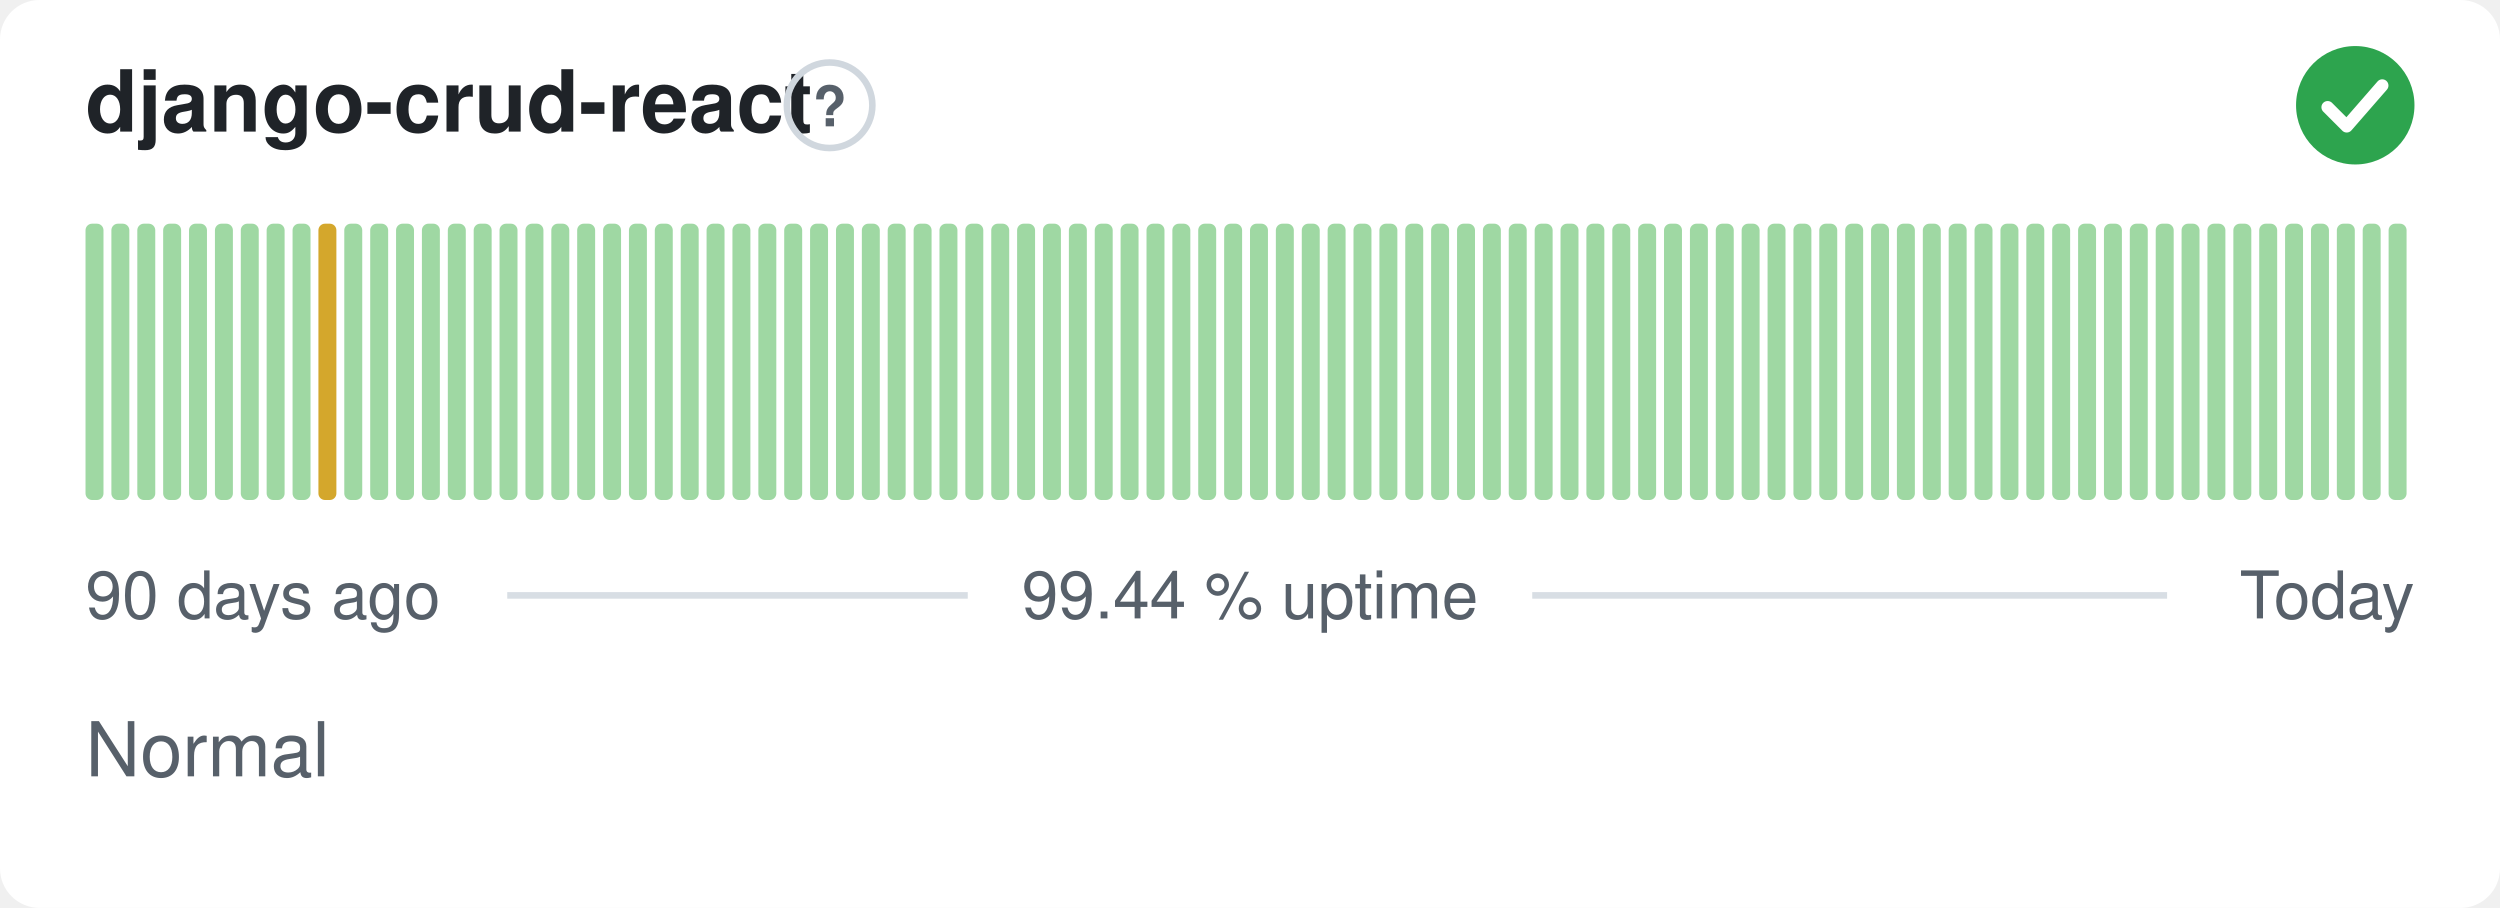
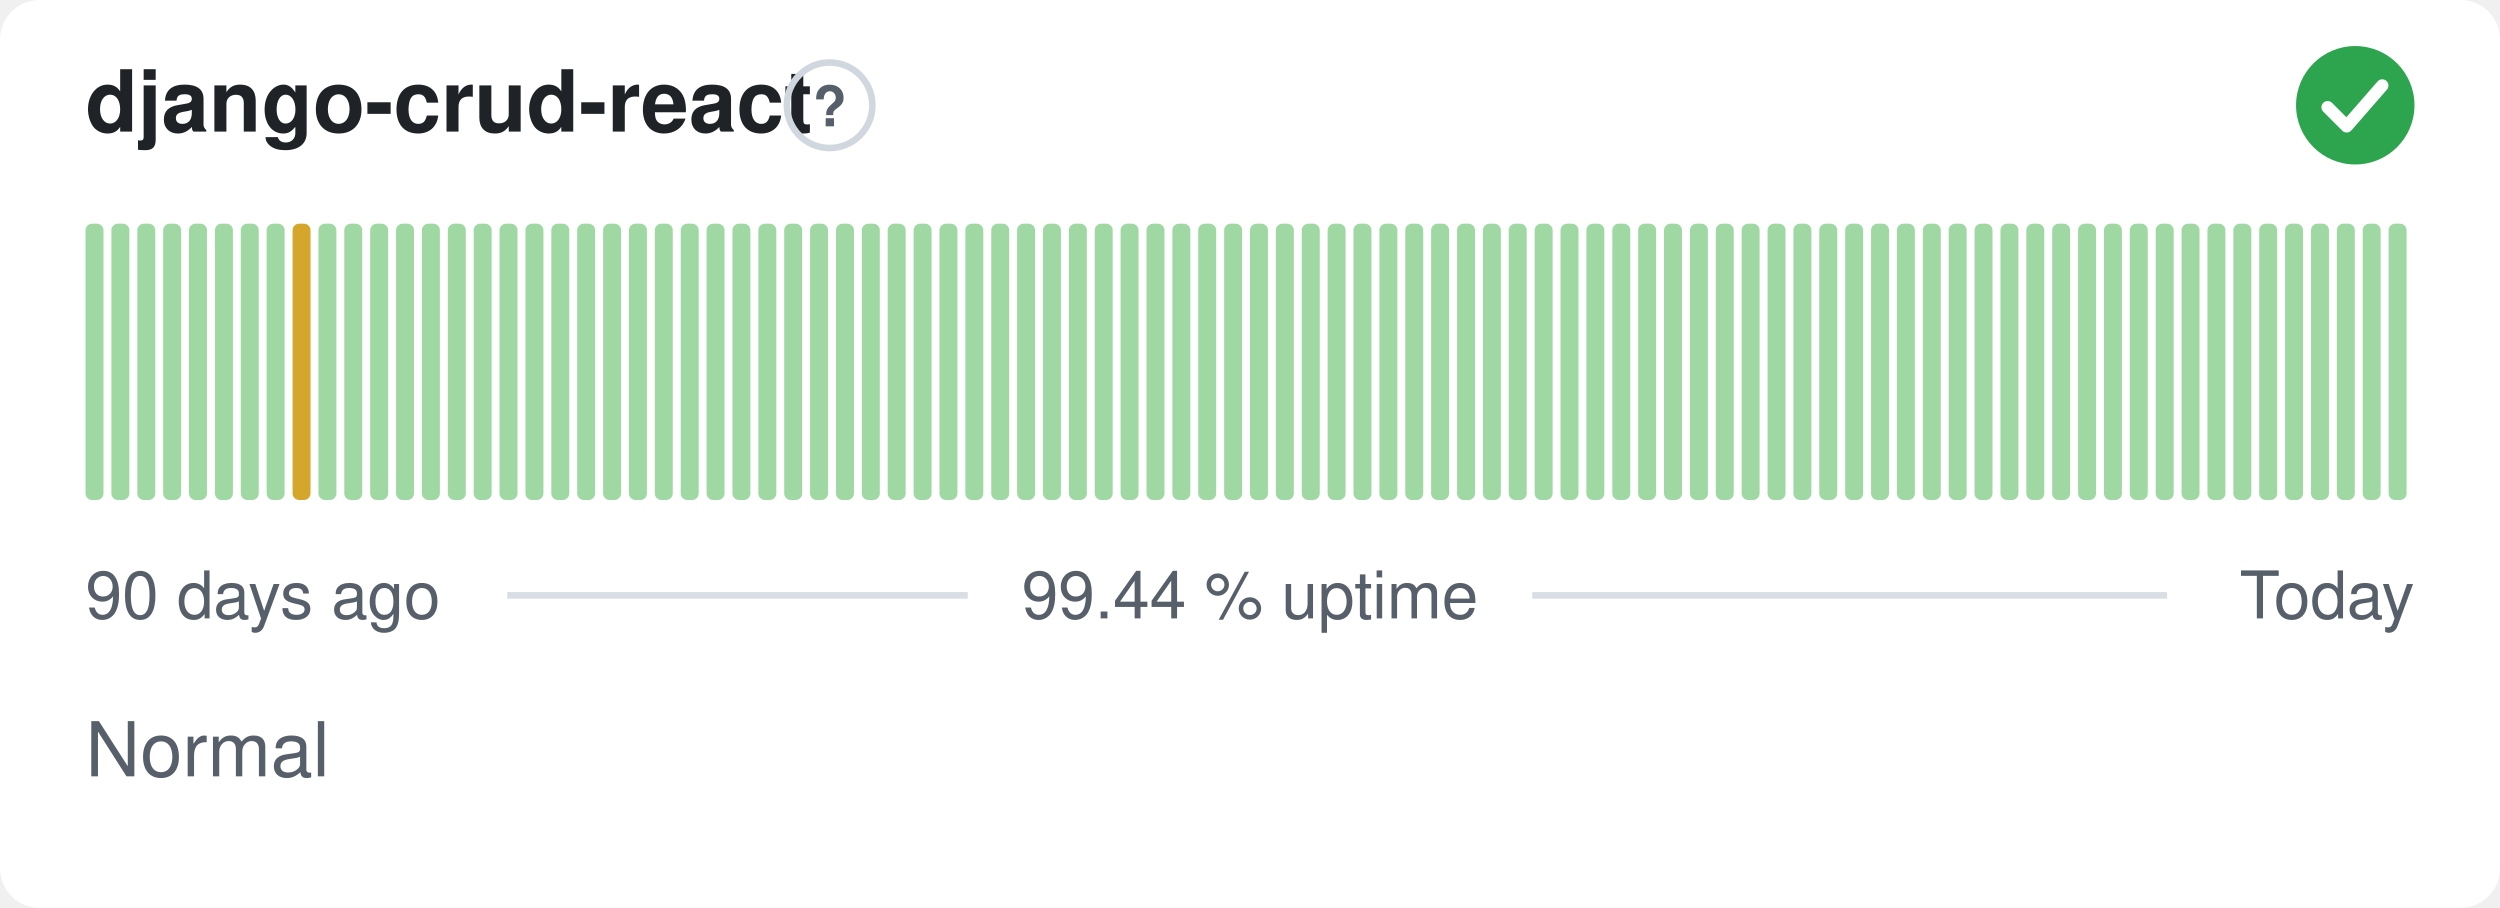
<svg xmlns="http://www.w3.org/2000/svg" width="380" height="138" viewBox="0 0 380 138" role="img" aria-label="django-crud-react: Normal, 99.44 % uptime over the last 90 days" font-family="-apple-system,BlinkMacSystemFont,'Segoe UI',Helvetica,Arial,sans-serif">
  <style>
    @media (prefers-color-scheme: dark) {
      .bg { fill: #0d1117 }
      .title { fill: #e6edf3 }
      .muted { fill: #8b949e }
      .hint { stroke: #30363d }
      .rule { stroke: #30363d }
      .nodata { fill: #21262d }
    }
  </style>
  <rect class="bg" width="380" height="138" rx="6" fill="#ffffff" />
  <text class="title" x="13" y="20" font-size="13" font-weight="600" fill="#1f2328">django-crud-react</text>
  <circle class="hint" cx="126.1" cy="16" r="6.5" fill="none" stroke="#d0d7de" stroke-width="1" />
  <text class="muted" x="126.1" y="19.2" text-anchor="middle" font-size="8.5" font-weight="700" fill="#57606a">?</text>
  <circle cx="358" cy="16" r="9" fill="#2da44e" />
  <path d="M353.80 16.30l2.90 2.90 5.40 -6.20" fill="none" stroke="#fff" stroke-width="1.89" stroke-linecap="round" stroke-linejoin="round" />
  <rect x="13.00" y="34.00" width="2.73" height="42.00" rx="1" fill="#9fd8a3" />
  <rect x="16.93" y="34.00" width="2.73" height="42.00" rx="1" fill="#9fd8a3" />
  <rect x="20.87" y="34.00" width="2.73" height="42.00" rx="1" fill="#9fd8a3" />
  <rect x="24.80" y="34.00" width="2.73" height="42.00" rx="1" fill="#9fd8a3" />
  <rect x="28.73" y="34.00" width="2.73" height="42.00" rx="1" fill="#9fd8a3" />
  <rect x="32.67" y="34.00" width="2.73" height="42.00" rx="1" fill="#9fd8a3" />
  <rect x="36.60" y="34.00" width="2.73" height="42.00" rx="1" fill="#9fd8a3" />
  <rect x="40.53" y="34.00" width="2.73" height="42.00" rx="1" fill="#9fd8a3" />
-   <rect x="44.47" y="34.00" width="2.73" height="42.00" rx="1" fill="#9fd8a3" />
-   <rect x="48.40" y="34.00" width="2.73" height="42.00" rx="1" fill="#d4a72c" />
+   <rect x="44.47" y="34.00" width="2.73" height="42.00" rx="1" fill="#d4a72c" />
+   <rect x="48.40" y="34.00" width="2.73" height="42.00" rx="1" fill="#9fd8a3" />
  <rect x="52.33" y="34.00" width="2.73" height="42.00" rx="1" fill="#9fd8a3" />
  <rect x="56.27" y="34.00" width="2.73" height="42.00" rx="1" fill="#9fd8a3" />
  <rect x="60.20" y="34.00" width="2.73" height="42.00" rx="1" fill="#9fd8a3" />
  <rect x="64.13" y="34.00" width="2.73" height="42.00" rx="1" fill="#9fd8a3" />
  <rect x="68.07" y="34.00" width="2.73" height="42.00" rx="1" fill="#9fd8a3" />
  <rect x="72.00" y="34.00" width="2.73" height="42.00" rx="1" fill="#9fd8a3" />
  <rect x="75.93" y="34.00" width="2.73" height="42.00" rx="1" fill="#9fd8a3" />
  <rect x="79.87" y="34.00" width="2.73" height="42.00" rx="1" fill="#9fd8a3" />
  <rect x="83.80" y="34.00" width="2.73" height="42.00" rx="1" fill="#9fd8a3" />
  <rect x="87.73" y="34.00" width="2.73" height="42.00" rx="1" fill="#9fd8a3" />
  <rect x="91.67" y="34.00" width="2.73" height="42.00" rx="1" fill="#9fd8a3" />
  <rect x="95.60" y="34.00" width="2.73" height="42.00" rx="1" fill="#9fd8a3" />
  <rect x="99.53" y="34.00" width="2.73" height="42.00" rx="1" fill="#9fd8a3" />
  <rect x="103.47" y="34.00" width="2.73" height="42.00" rx="1" fill="#9fd8a3" />
  <rect x="107.40" y="34.00" width="2.73" height="42.00" rx="1" fill="#9fd8a3" />
  <rect x="111.33" y="34.00" width="2.73" height="42.00" rx="1" fill="#9fd8a3" />
  <rect x="115.27" y="34.00" width="2.73" height="42.00" rx="1" fill="#9fd8a3" />
  <rect x="119.20" y="34.00" width="2.73" height="42.00" rx="1" fill="#9fd8a3" />
  <rect x="123.13" y="34.00" width="2.73" height="42.00" rx="1" fill="#9fd8a3" />
  <rect x="127.07" y="34.00" width="2.73" height="42.00" rx="1" fill="#9fd8a3" />
  <rect x="131.00" y="34.00" width="2.73" height="42.00" rx="1" fill="#9fd8a3" />
  <rect x="134.93" y="34.00" width="2.73" height="42.00" rx="1" fill="#9fd8a3" />
  <rect x="138.87" y="34.00" width="2.73" height="42.00" rx="1" fill="#9fd8a3" />
  <rect x="142.80" y="34.00" width="2.73" height="42.00" rx="1" fill="#9fd8a3" />
  <rect x="146.73" y="34.00" width="2.73" height="42.00" rx="1" fill="#9fd8a3" />
  <rect x="150.67" y="34.00" width="2.73" height="42.00" rx="1" fill="#9fd8a3" />
  <rect x="154.60" y="34.00" width="2.73" height="42.00" rx="1" fill="#9fd8a3" />
  <rect x="158.53" y="34.00" width="2.73" height="42.00" rx="1" fill="#9fd8a3" />
  <rect x="162.47" y="34.00" width="2.73" height="42.00" rx="1" fill="#9fd8a3" />
  <rect x="166.40" y="34.00" width="2.73" height="42.00" rx="1" fill="#9fd8a3" />
  <rect x="170.33" y="34.00" width="2.73" height="42.00" rx="1" fill="#9fd8a3" />
  <rect x="174.27" y="34.00" width="2.73" height="42.00" rx="1" fill="#9fd8a3" />
  <rect x="178.20" y="34.00" width="2.73" height="42.00" rx="1" fill="#9fd8a3" />
  <rect x="182.13" y="34.00" width="2.73" height="42.00" rx="1" fill="#9fd8a3" />
  <rect x="186.07" y="34.00" width="2.73" height="42.00" rx="1" fill="#9fd8a3" />
  <rect x="190.00" y="34.00" width="2.73" height="42.00" rx="1" fill="#9fd8a3" />
  <rect x="193.93" y="34.00" width="2.73" height="42.00" rx="1" fill="#9fd8a3" />
  <rect x="197.87" y="34.00" width="2.73" height="42.00" rx="1" fill="#9fd8a3" />
  <rect x="201.80" y="34.00" width="2.73" height="42.00" rx="1" fill="#9fd8a3" />
  <rect x="205.73" y="34.00" width="2.73" height="42.00" rx="1" fill="#9fd8a3" />
  <rect x="209.67" y="34.00" width="2.73" height="42.00" rx="1" fill="#9fd8a3" />
  <rect x="213.60" y="34.00" width="2.73" height="42.00" rx="1" fill="#9fd8a3" />
  <rect x="217.53" y="34.00" width="2.73" height="42.00" rx="1" fill="#9fd8a3" />
  <rect x="221.47" y="34.00" width="2.73" height="42.00" rx="1" fill="#9fd8a3" />
  <rect x="225.40" y="34.00" width="2.73" height="42.00" rx="1" fill="#9fd8a3" />
  <rect x="229.33" y="34.00" width="2.73" height="42.00" rx="1" fill="#9fd8a3" />
  <rect x="233.27" y="34.00" width="2.73" height="42.00" rx="1" fill="#9fd8a3" />
  <rect x="237.20" y="34.00" width="2.73" height="42.00" rx="1" fill="#9fd8a3" />
  <rect x="241.13" y="34.00" width="2.73" height="42.00" rx="1" fill="#9fd8a3" />
  <rect x="245.07" y="34.00" width="2.73" height="42.00" rx="1" fill="#9fd8a3" />
  <rect x="249.00" y="34.00" width="2.73" height="42.00" rx="1" fill="#9fd8a3" />
  <rect x="252.93" y="34.00" width="2.73" height="42.00" rx="1" fill="#9fd8a3" />
  <rect x="256.87" y="34.00" width="2.73" height="42.00" rx="1" fill="#9fd8a3" />
  <rect x="260.80" y="34.00" width="2.73" height="42.00" rx="1" fill="#9fd8a3" />
  <rect x="264.73" y="34.00" width="2.73" height="42.00" rx="1" fill="#9fd8a3" />
  <rect x="268.67" y="34.00" width="2.73" height="42.00" rx="1" fill="#9fd8a3" />
  <rect x="272.60" y="34.00" width="2.73" height="42.00" rx="1" fill="#9fd8a3" />
  <rect x="276.53" y="34.00" width="2.73" height="42.00" rx="1" fill="#9fd8a3" />
  <rect x="280.47" y="34.00" width="2.73" height="42.00" rx="1" fill="#9fd8a3" />
  <rect x="284.40" y="34.00" width="2.73" height="42.00" rx="1" fill="#9fd8a3" />
  <rect x="288.33" y="34.00" width="2.73" height="42.00" rx="1" fill="#9fd8a3" />
  <rect x="292.27" y="34.00" width="2.73" height="42.00" rx="1" fill="#9fd8a3" />
  <rect x="296.20" y="34.00" width="2.73" height="42.00" rx="1" fill="#9fd8a3" />
  <rect x="300.13" y="34.00" width="2.73" height="42.00" rx="1" fill="#9fd8a3" />
  <rect x="304.07" y="34.00" width="2.73" height="42.00" rx="1" fill="#9fd8a3" />
  <rect x="308.00" y="34.00" width="2.73" height="42.00" rx="1" fill="#9fd8a3" />
  <rect x="311.93" y="34.00" width="2.73" height="42.00" rx="1" fill="#9fd8a3" />
  <rect x="315.87" y="34.00" width="2.73" height="42.00" rx="1" fill="#9fd8a3" />
  <rect x="319.80" y="34.00" width="2.73" height="42.00" rx="1" fill="#9fd8a3" />
  <rect x="323.73" y="34.00" width="2.73" height="42.00" rx="1" fill="#9fd8a3" />
  <rect x="327.67" y="34.00" width="2.73" height="42.00" rx="1" fill="#9fd8a3" />
  <rect x="331.60" y="34.00" width="2.73" height="42.00" rx="1" fill="#9fd8a3" />
  <rect x="335.53" y="34.00" width="2.73" height="42.00" rx="1" fill="#9fd8a3" />
  <rect x="339.47" y="34.00" width="2.73" height="42.00" rx="1" fill="#9fd8a3" />
  <rect x="343.40" y="34.00" width="2.73" height="42.00" rx="1" fill="#9fd8a3" />
  <rect x="347.33" y="34.00" width="2.73" height="42.00" rx="1" fill="#9fd8a3" />
  <rect x="351.27" y="34.00" width="2.73" height="42.00" rx="1" fill="#9fd8a3" />
  <rect x="355.20" y="34.00" width="2.73" height="42.00" rx="1" fill="#9fd8a3" />
  <rect x="359.13" y="34.00" width="2.73" height="42.00" rx="1" fill="#9fd8a3" />
  <rect x="363.07" y="34.00" width="2.73" height="42.00" rx="1" fill="#9fd8a3" />
  <text class="muted" x="13" y="94" font-size="10" fill="#57606a">90 days ago</text>
  <text class="muted" x="190" y="94" text-anchor="middle" font-size="10" fill="#57606a">99.44 % uptime</text>
  <text class="muted" x="367" y="94" text-anchor="end" font-size="10" fill="#57606a">Today</text>
  <line class="rule" x1="77.1" y1="90.5" x2="147.1" y2="90.5" stroke="#d8dee4" stroke-width="1" />
  <line class="rule" x1="232.9" y1="90.5" x2="329.4" y2="90.5" stroke="#d8dee4" stroke-width="1" />
  <text class="muted" x="13" y="118" font-size="11.5" fill="#57606a">Normal</text>
</svg>
